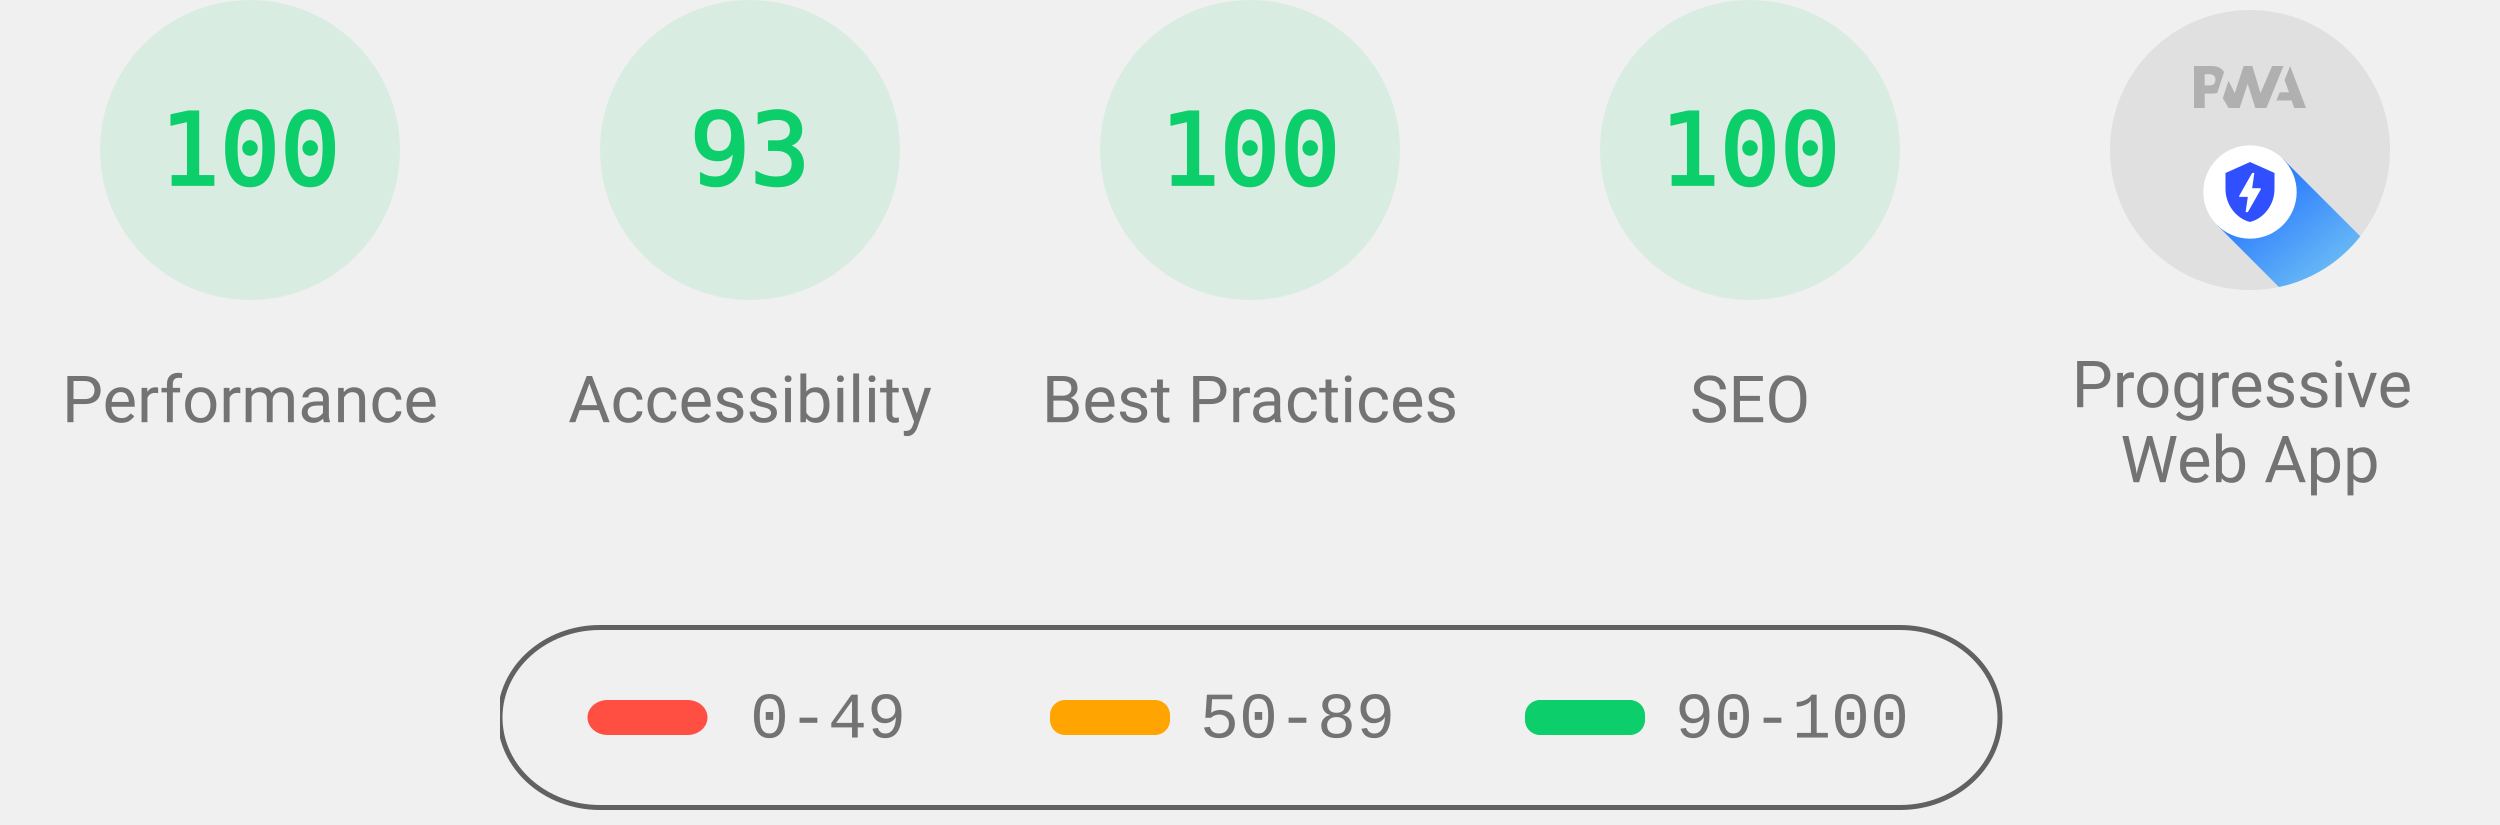
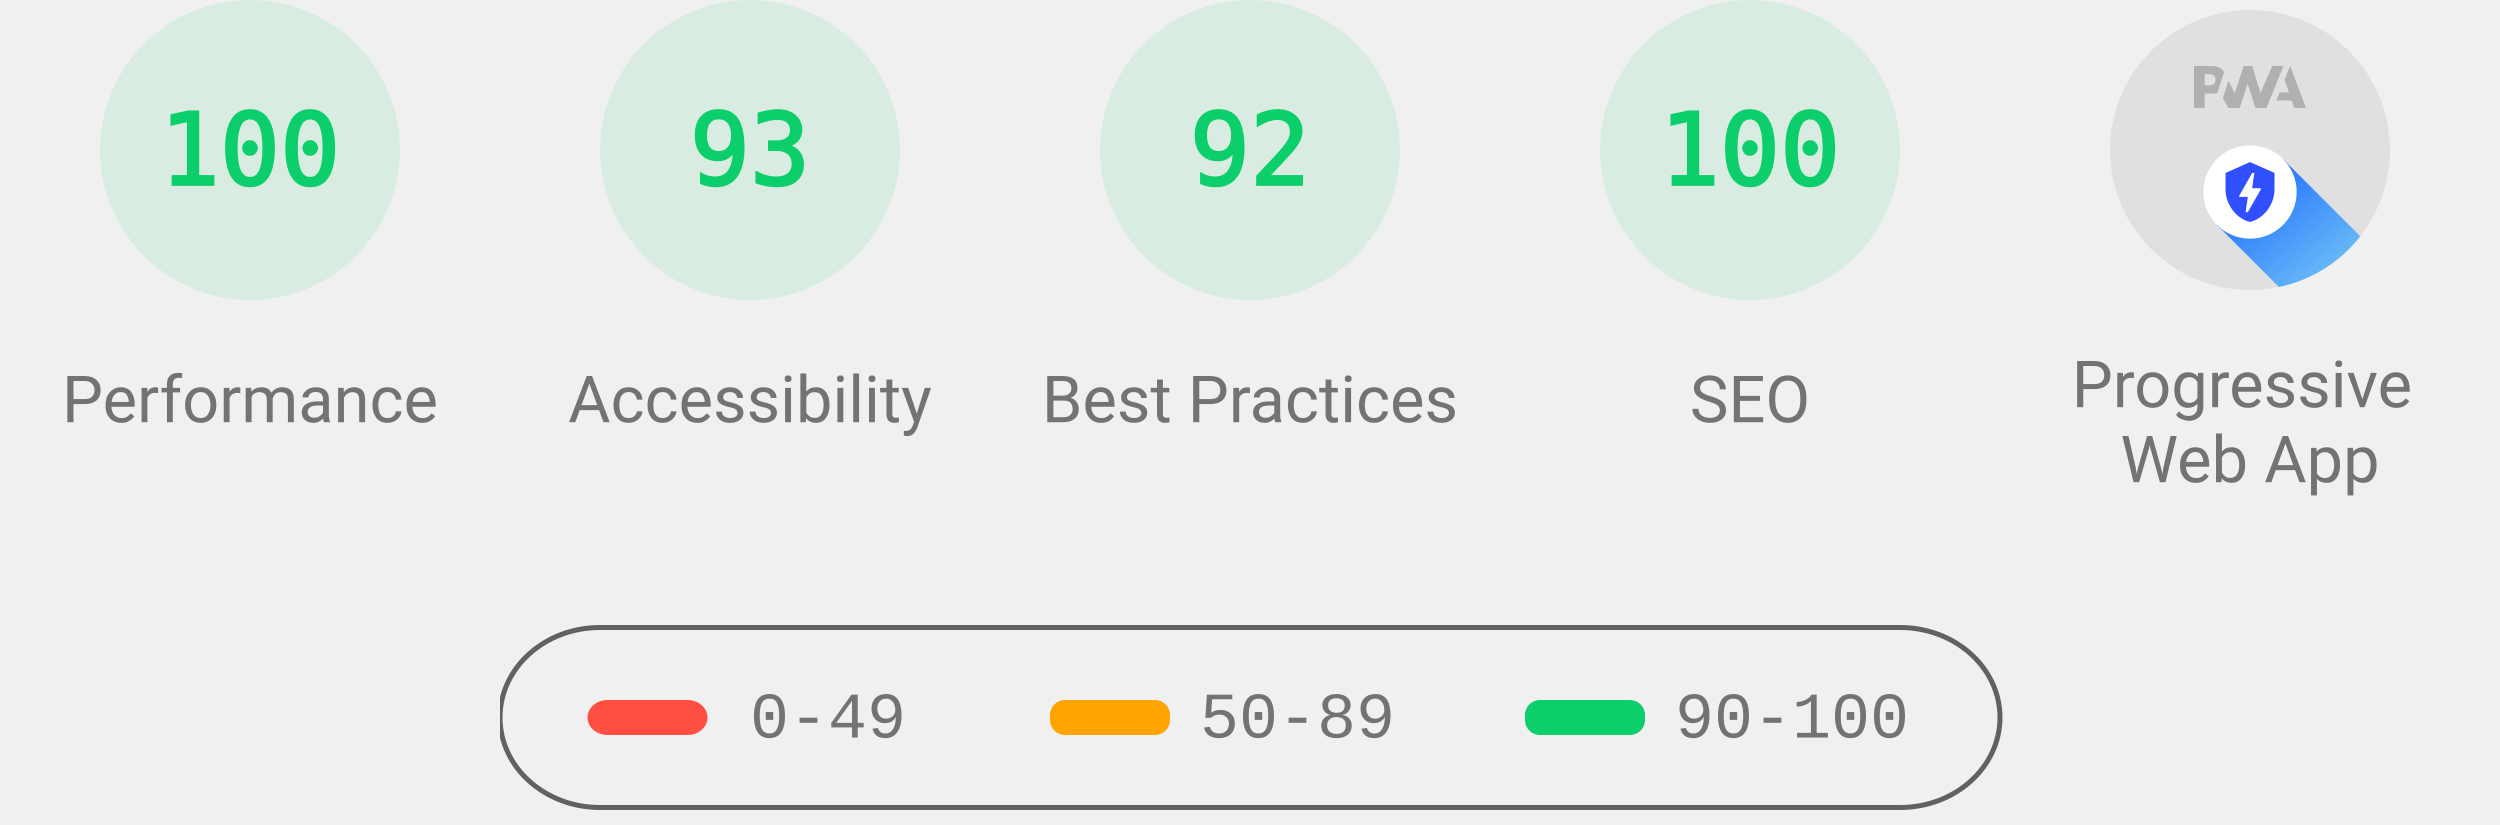
- <svg xmlns="http://www.w3.org/2000/svg" width="1000" height="330" fill="none" class="theme--agnostic">
-   <style>.gauge-base{opacity:.1}.gauge-arc{fill:none;animation-delay:250ms;stroke-linecap:round;transform:rotate(-90deg);transform-origin:100px 60px;animation:load-gauge 1s ease forwards}.guage-text{font-size:40px;font-family:monospace;text-align:center}.guage-green{color:#0cce6b;fill:#0cce6b;stroke:#0cce6b}.guage-title{stroke:none;font-size:26px;line-height:26px;font-family:Roboto,Halvetica,Arial,sans-serif}.metric.guage-title{font-family:'Courier New',Courier,monospace}.theme--agnostic .guage-title{color:#737373;fill:#737373}.lh-gauge--pwa__disc{fill:#e0e0e0}.lh-gauge--pwa__logo{position:relative;fill:#b0b0b0}.lh-gauge--pwa__invisible{display:none}.lh-gauge--pwa__visible{display:inline}.theme--agnostic #svg_2{stroke:#616161}</style>
-   <svg width="200" height="200" x="0" y="0" class="guage-div guage-perf guage-green" viewBox="0 0 200 200">
-     <circle cx="100" cy="60" r="56" stroke-width="8" class="gauge-base" />
-     <circle cx="100" cy="60" r="56" stroke-width="8" class="gauge-arc guage-arc-1" style="stroke-dasharray:351.858,351.858" />
-     <text x="100" y="60" alignment-baseline="central" class="guage-text" dominant-baseline="central" text-anchor="middle">100</text>
-     <text x="100" y="160" alignment-baseline="central" class="guage-title" dominant-baseline="central" text-anchor="middle">Performance</text>
-   </svg>,<svg width="200" height="200" x="200" y="0" class="guage-div guage-perf guage-green" viewBox="0 0 200 200">
-     <circle cx="100" cy="60" r="56" stroke-width="8" class="gauge-base" />
-     <circle cx="100" cy="60" r="56" stroke-width="8" class="gauge-arc guage-arc-1" style="stroke-dasharray:327.228,351.858" />
-     <text x="100" y="60" alignment-baseline="central" class="guage-text" dominant-baseline="central" text-anchor="middle">93</text>
-     <text x="100" y="160" alignment-baseline="central" class="guage-title" dominant-baseline="central" text-anchor="middle">Accessibility</text>
-   </svg>,<svg width="200" height="200" x="400" y="0" class="guage-div guage-perf guage-green" viewBox="0 0 200 200">
-     <circle cx="100" cy="60" r="56" stroke-width="8" class="gauge-base" />
-     <circle cx="100" cy="60" r="56" stroke-width="8" class="gauge-arc guage-arc-1" style="stroke-dasharray:351.858,351.858" />
-     <text x="100" y="60" alignment-baseline="central" class="guage-text" dominant-baseline="central" text-anchor="middle">100</text>
-     <text x="100" y="160" alignment-baseline="central" class="guage-title" dominant-baseline="central" text-anchor="middle">Best Practices</text>
-   </svg>,<svg width="200" height="200" x="600" y="0" class="guage-div guage-perf guage-green" viewBox="0 0 200 200">
-     <circle cx="100" cy="60" r="56" stroke-width="8" class="gauge-base" />
-     <circle cx="100" cy="60" r="56" stroke-width="8" class="gauge-arc guage-arc-1" style="stroke-dasharray:351.858,351.858" />
-     <text x="100" y="60" alignment-baseline="central" class="guage-text" dominant-baseline="central" text-anchor="middle">100</text>
-     <text x="100" y="160" alignment-baseline="central" class="guage-title" dominant-baseline="central" text-anchor="middle">SEO</text>
-   </svg>,<svg width="200" height="200" x="800" y="0" class="guage-div guage-pwa" viewBox="0 0 200 200">
-     <svg width="112" height="112" x="44" y="4" viewBox="0 0 60 60">
+ <svg xmlns="http://www.w3.org/2000/svg" class="theme--agnostic" fill="none" width="1000" height="330">
+   <style>
+ 			.gauge-base {
+ 				opacity: 0.1
+ 			}
+ 
+ 			.gauge-arc {
+ 				fill: none;
+ 				animation-delay: 250ms;
+ 				stroke-linecap: round;
+ 				transform: rotate(-90deg);
+ 				transform-origin: 100px 60px;
+ 				animation: load-gauge 1s ease forwards
+ 			}
+ 
+ 			.guage-text {
+ 				font-size: 40px;
+ 				font-family: monospace;
+ 				text-align: center
+ 			}
+ 
+ 			.guage-red {
+ 				color: #ff4e42;
+ 				fill: #ff4e42;
+ 				stroke: #ff4e42
+ 			}
+ 			.guage-orange {
+ 				color: #ffa400;
+ 				fill: #ffa400;
+ 				stroke: #ffa400
+ 			}
+ 			.guage-green {
+ 				color: #0cce6b;
+ 				fill: #0cce6b;
+ 				stroke: #0cce6b
+ 			}
+ 			.theme--agnostic .guage-undefined {
+ 				color: #5c5c5c;
+ 				fill: #5c5c5c;
+ 				stroke: #5c5c5c
+ 			}
+ 			.theme--light .guage-undefined {
+ 				color: #1e1e1e;
+ 				fill: #1e1e1e;
+ 				stroke: #1e1e1e
+ 			}
+ 			.theme--dark .guage-undefined {
+ 				color: #f5f5f5;
+ 				fill: #f5f5f5;
+ 				stroke: #f5f5f5
+ 			}
+ 
+ 			.guage-title {
+ 				stroke: none;
+ 				font-size: 26px;
+ 				line-height: 26px;
+ 				font-family: Roboto, Halvetica, Arial, sans-serif
+ 			}
+ 			.metric.guage-title {
+ 				font-family: 'Courier New', Courier, monospace
+ 			}
+ 			.theme--agnostic .guage-title {
+ 				color: #737373;
+ 				fill: #737373
+ 			}
+ 			.theme--light .guage-title {
+ 				color: #212121;
+ 				fill: #212121
+ 			}
+ 			.theme--dark .guage-title {
+ 				color: #f5f5f5;
+ 				fill: #f5f5f5
+ 			}
+ 
+ 			@keyframes load-gauge {
+ 				from {
+ 					stroke-dasharray: 0 352.858
+ 				}
+ 			}
+ 			.lh-gauge--pwa__disc {
+ 				fill: #e0e0e0
+ 			}
+ 			.lh-gauge--pwa__logo {
+ 				position: relative;
+ 				fill: #b0b0b0
+ 			}
+ 			.lh-gauge--pwa__invisible {
+ 				display: none
+ 			}
+ 			.lh-gauge--pwa__visible {
+ 				display: inline
+ 			}
+ 			.guage-invisible {
+ 				display: none
+ 			}
+ 			.lh-gauge--pwa__logo--primary-color {
+ 				fill: #304ffe
+ 			}
+ 			.theme--agnostic .lh-gauge--pwa__logo--secondary-color {
+ 				fill: #787878
+ 			}
+ 			.theme--light .lh-gauge--pwa__logo--secondary-color {
+ 				fill: #3d3d3d
+ 			}
+ 			.theme--dark .lh-gauge--pwa__logo--secondary-color {
+ 				fill: #d8b6b6
+ 			}
+ 			.theme--light #svg_2 {
+ 				stroke: #00000022
+ 			}
+ 			.theme--agnostic #svg_2 {
+ 				stroke: #616161
+ 			}
+ 			.theme--light #svg_2 {
+ 				stroke: #00000022
+ 			}
+ 			.theme--dark #svg_2 {
+ 				stroke: #f5f5f566
+ 			}
+ 		</style>
+   <svg class="guage-div guage-perf guage-green" viewBox="0 0 200 200" width="200" height="200" x="0" y="0">
+     <circle class="gauge-base" r="56" cx="100" cy="60" stroke-width="8" />
+     <circle class="gauge-arc guage-arc-1" r="56" cx="100" cy="60" stroke-width="8" style="stroke-dasharray: 351.858, 351.858;" />
+     <text class="guage-text" x="100px" y="60px" alignment-baseline="central" dominant-baseline="central" text-anchor="middle">100</text>
+     <text class="guage-title" x="100px" y="160px" alignment-baseline="central" dominant-baseline="central" text-anchor="middle">Performance</text>
+   </svg>,<svg class="guage-div guage-perf guage-green" viewBox="0 0 200 200" width="200" height="200" x="200" y="0">
+     <circle class="gauge-base" r="56" cx="100" cy="60" stroke-width="8" />
+     <circle class="gauge-arc guage-arc-1" r="56" cx="100" cy="60" stroke-width="8" style="stroke-dasharray: 327.228, 351.858;" />
+     <text class="guage-text" x="100px" y="60px" alignment-baseline="central" dominant-baseline="central" text-anchor="middle">93</text>
+     <text class="guage-title" x="100px" y="160px" alignment-baseline="central" dominant-baseline="central" text-anchor="middle">Accessibility</text>
+   </svg>,<svg class="guage-div guage-perf guage-green" viewBox="0 0 200 200" width="200" height="200" x="400" y="0">
+     <circle class="gauge-base" r="56" cx="100" cy="60" stroke-width="8" />
+     <circle class="gauge-arc guage-arc-1" r="56" cx="100" cy="60" stroke-width="8" style="stroke-dasharray: 323.709, 351.858;" />
+     <text class="guage-text" x="100px" y="60px" alignment-baseline="central" dominant-baseline="central" text-anchor="middle">92</text>
+     <text class="guage-title" x="100px" y="160px" alignment-baseline="central" dominant-baseline="central" text-anchor="middle">Best Practices</text>
+   </svg>,<svg class="guage-div guage-perf guage-green" viewBox="0 0 200 200" width="200" height="200" x="600" y="0">
+     <circle class="gauge-base" r="56" cx="100" cy="60" stroke-width="8" />
+     <circle class="gauge-arc guage-arc-1" r="56" cx="100" cy="60" stroke-width="8" style="stroke-dasharray: 351.858, 351.858;" />
+     <text class="guage-text" x="100px" y="60px" alignment-baseline="central" dominant-baseline="central" text-anchor="middle">100</text>
+     <text class="guage-title" x="100px" y="160px" alignment-baseline="central" dominant-baseline="central" text-anchor="middle">SEO</text>
+   </svg>,<svg class="guage-div guage-pwa" viewBox="0 0 200 200" width="200" height="200" x="800" y="0">
+     <svg viewBox="0 0 60 60" width="112" height="112" x="44" y="4">
      <defs>
-         <linearGradient id="lh-gauge--pwa__check-circle__gradient-0" x1="50%" x2="50%" y1="0%" y2="100%">
-           <stop offset="0%" stop-color="#00C852" />
-           <stop offset="100%" stop-color="#009688" />
+         <linearGradient id="lh-gauge--pwa__check-circle__gradient-0" x1="50%" y1="0%" x2="50%" y2="100%">
+           <stop stop-color="#00C852" offset="0%" />
+           <stop stop-color="#009688" offset="100%" />
        </linearGradient>
        <linearGradient id="lh-gauge--pwa__installable__shadow-gradient-0" x1="76.056%" x2="24.111%" y1="82.995%" y2="24.735%">
-           <stop offset="0%" stop-color="#A5D6A7" />
-           <stop offset="100%" stop-color="#80CBC4" />
+           <stop stop-color="#A5D6A7" offset="0%" />
+           <stop stop-color="#80CBC4" offset="100%" />
        </linearGradient>
-         <linearGradient id="lh-gauge--pwa__fast-reliable__shadow-gradient-0" x1="76.056%" x2="25.678%" y1="82.995%" y2="26.493%">
-           <stop offset="0%" stop-color="#64B5F6" />
-           <stop offset="100%" stop-color="#2979FF" />
+         <linearGradient id="lh-gauge--pwa__fast-reliable__shadow-gradient-0" x1="76.056%" y1="82.995%" x2="25.678%" y2="26.493%">
+           <stop stop-color="#64B5F6" offset="0%" />
+           <stop stop-color="#2979FF" offset="100%" />
        </linearGradient>
        <g id="lh-gauge--pwa__fast-reliable-badge-0">
-           <circle cx="10" cy="10" r="10" fill="#FFF" />
+           <circle fill="#FFFFFF" cx="10" cy="10" r="10" />
          <path fill="#304FFE" d="M10 3.58l5.25 2.34v3.5c0 3.23-2.24 6.26-5.25 7-3.01-.74-5.25-3.77-5.25-7v-3.5L10 3.58zm-.47 10.74l2.76-4.83.03-.07c.04-.08 0-.24-.22-.24h-1.64l.47-3.26h-.47l-2.7 4.77c-.02.01.05-.1-.04.05-.09.16-.1.31.18.31h1.63l-.47 3.27h.47z" />
        </g>
        <g id="lh-gauge--pwa__installable-badge-0">
-           <circle cx="10" cy="10" r="10" fill="#FFF" />
+           <circle fill="#FFFFFF" cx="10" cy="10" r="10" />
          <path fill="#009688" d="M10 4.167A5.835 5.835 0 0 0 4.167 10 5.835 5.835 0 0 0 10 15.833 5.835 5.835 0 0 0 15.833 10 5.835 5.835 0 0 0 10 4.167zm2.917 6.416h-2.334v2.334H9.417v-2.334H7.083V9.417h2.334V7.083h1.166v2.334h2.334v1.166z" />
        </g>
      </defs>
-       <g fill-rule="nonzero" stroke="none">
-         <circle cx="30" cy="30" r="30" class="lh-gauge--pwa__disc" />
+       <g stroke="none" fill-rule="nonzero">
+         <circle class="lh-gauge--pwa__disc" cx="30" cy="30" r="30" />
        <g class="lh-gauge--pwa__logo">
          <path d="M35.66 19.39l.7-1.75h2L37.4 15 38.6 12l3.4 9h-2.51l-.58-1.61z" />
          <path d="M33.52 21l3.65-9h-2.42l-2.5 5.82L30.5 12h-1.86l-1.9 5.82-1.35-2.65-1.21 3.72L25.4 21h2.38l1.72-5.2 1.64 5.2z" />
          <path fill-rule="nonzero" d="M20.3 17.91h1.48c.45 0 .85-.05 1.2-.15l.39-1.18 1.07-3.3a2.64 2.64 0 0 0-.28-.37c-.55-.6-1.36-.91-2.42-.91H18v9h2.3V17.9zm1.96-3.84c.22.22.33.5.33.87 0 .36-.1.65-.29.87-.2.23-.59.35-1.15.35h-.86v-2.41h.87c.52 0 .89.1 1.1.32z" />
        </g>
-         <rect width="20" height="4" x="20" y="32" fill="#FFF" class="lh-gauge--pwa__component lh-gauge--pwa__na-line lh-gauge--pwa__invisible" rx="2" />
+         <rect class="lh-gauge--pwa__component lh-gauge--pwa__na-line lh-gauge--pwa__invisible" fill="#FFFFFF" x="20" y="32" width="20" height="4" rx="2" />
        <g class="lh-gauge--pwa__component lh-gauge--pwa__fast-reliable-badge lh-gauge--pwa__visible" transform="translate(20, 29)">
          <path fill="url(#lh-gauge--pwa__fast-reliable__shadow-gradient-0)" d="M33.63 19.49A30 30 0 0 1 16.2 30.36L3 17.14 17.14 3l16.49 16.49z" />
          <use href="#lh-gauge--pwa__fast-reliable-badge-0" />
        </g>
        <g class="lh-gauge--pwa__component lh-gauge--pwa__installable-badge lh-gauge--pwa__invisible" transform="translate(20, 29)">
          <path fill="url(#lh-gauge--pwa__installable__shadow-gradient-0)" d="M33.629 19.487c-4.272 5.453-10.391 9.39-17.415 10.869L3 17.142 17.142 3 33.63 19.487z" />
          <use href="#lh-gauge--pwa__installable-badge-0" />
        </g>
        <g class="lh-gauge--pwa__component lh-gauge--pwa__fast-reliable-installable-badges lh-gauge--pwa__invisible">
          <g transform="translate(8, 29)">
            <path fill="url(#lh-gauge--pwa__fast-reliable__shadow-gradient-0)" d="M16.321 30.463L3 17.143 17.142 3l22.365 22.365A29.864 29.864 0 0 1 22 31c-1.942 0-3.84-.184-5.679-.537z" />
            <use href="#lh-gauge--pwa__fast-reliable-badge-0" />
          </g>
          <g transform="translate(32, 29)">
            <path fill="url(#lh-gauge--pwa__installable__shadow-gradient-0)" d="M25.982 11.84a30.107 30.107 0 0 1-13.08 15.203L3 17.143 17.142 3l8.84 8.84z" />
            <use href="#lh-gauge--pwa__installable-badge-0" />
          </g>
        </g>
        <g class="lh-gauge--pwa__component lh-gauge--pwa__check-circle lh-gauge--pwa__invisible" transform="translate(18, 28)">
-           <circle cx="12" cy="12" r="12" fill="#FFF" />
+           <circle fill="#FFFFFF" cx="12" cy="12" r="12" />
          <path fill="url(#lh-gauge--pwa__check-circle__gradient-0)" d="M12 2a10 10 0 1 0 0 20 10 10 0 0 0 0-20zm-2 15l-5-5 1.41-1.41L10 14.17l7.59-7.59L19 8l-9 9z" />
        </g>
      </g>
    </svg>
-     <text y="160" alignment-baseline="central" class="guage-title" dominant-baseline="central" text-anchor="middle">
-       <tspan x="100" dy="-6">Progressive</tspan>
-       <tspan x="100" dy="30">Web App</tspan>
+     <text class="guage-title" y="160px" alignment-baseline="central" dominant-baseline="central" text-anchor="middle">
+       <tspan x="100px" dy="-6px">Progressive</tspan>
+       <tspan x="100px" dy="30px">Web App</tspan>
    </text>
  </svg>
  <svg width="604" height="76" x="200" y="250">
    <g>
-       <rect id="canvas_background" width="604" height="80" x="-1" y="-1" fill="none" />
-       <g id="canvasGrid" width="100%" height="100%" x="0" y="0" display="none">
-         <rect width="100%" height="100%" x="0" y="0" fill="url(#gridpattern)" stroke-width="0" />
+       <rect fill="none" id="canvas_background" height="80" width="604" y="-1" x="-1" />
+       <g display="none" overflow="visible" y="0" x="0" height="100%" width="100%" id="canvasGrid">
+         <rect fill="url(#gridpattern)" stroke-width="0" y="0" x="0" height="100%" width="100%" />
      </g>
    </g>
    <g>
-       <rect id="svg_2" width="600" height="72" x="0" y="1" fill="#000" fill-opacity="0" stroke-width="2" rx="40" />
-       <rect id="svg_3" width="48" height="14" x="35" y="30" fill="#ff4e42" stroke="#000" stroke-opacity="null" stroke-width="0" rx="8" />
-       <rect id="svg_4" width="48" height="14" x="220" y="30" fill="#ffa400" stroke="#000" stroke-opacity="null" stroke-width="0" rx="6" />
-       <rect id="svg_5" width="48" height="14" x="410" y="30" fill="#0cce6b" stroke="#000" stroke-opacity="null" stroke-width="0" rx="6" />
-       <text id="svg_6" x="100" y="45" stroke="#000" stroke-opacity="null" stroke-width="0" class="metric guage-title" font-size="26" text-anchor="start" xml:space="preserve">0-49</text>
-       <text id="svg_7" x="280" y="45" stroke="#000" stroke-opacity="null" stroke-width="0" class="metric guage-title" font-size="26" text-anchor="start" xml:space="preserve">50-89</text>
-       <text id="svg_8" x="470" y="45" stroke="#000" stroke-opacity="null" stroke-width="0" class="metric guage-title" font-size="26" text-anchor="start" xml:space="preserve">90-100</text>
+       <rect fill-opacity="0" stroke-width="2" rx="40" id="svg_2" height="72" width="600" y="1" x="0" fill="#000000" />
+       <rect stroke="#000" rx="8" id="svg_3" height="14" width="48" y="30" x="35" stroke-opacity="null" stroke-width="0" fill="#ff4e42" />
+       <rect stroke="#000" rx="6" id="svg_4" height="14" width="48" y="30" x="220" stroke-opacity="null" stroke-width="0" fill="#ffa400" />
+       <rect stroke="#000" rx="6" id="svg_5" height="14" width="48" y="30" x="410" stroke-opacity="null" stroke-width="0" fill="#0cce6b" />
+       <text class="metric guage-title" xml:space="preserve" text-anchor="start" font-size="26" id="svg_6" y="45" x="100" stroke-opacity="null" stroke-width="0" stroke="#000">0-49</text>
+       <text class="metric guage-title" xml:space="preserve" text-anchor="start" font-size="26" id="svg_7" y="45" x="280" stroke-opacity="null" stroke-width="0" stroke="#000">50-89</text>
+       <text class="metric guage-title" xml:space="preserve" text-anchor="start" font-size="26" id="svg_8" y="45" x="470" stroke-opacity="null" stroke-width="0" stroke="#000">90-100</text>
    </g>
  </svg>
</svg>
